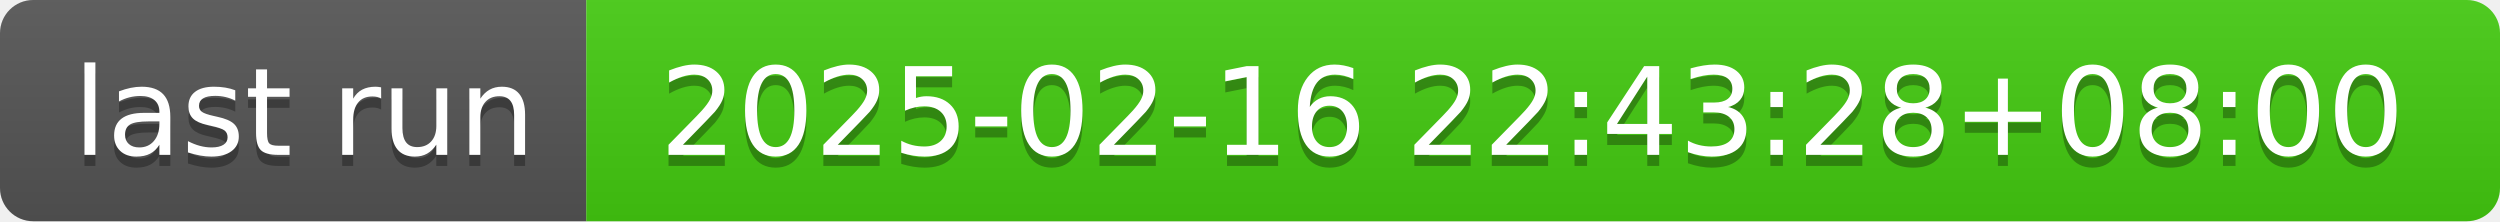
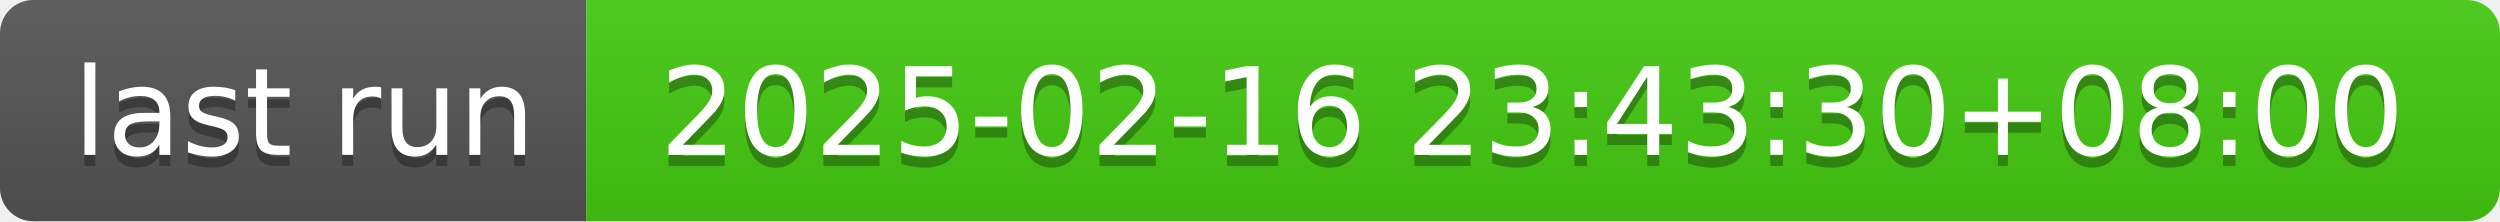
- <svg xmlns="http://www.w3.org/2000/svg" width="226" height="20" role="img" aria-label="last run: 2025-02-16 22:43:28+08:00">
+ <svg xmlns="http://www.w3.org/2000/svg" width="226" height="20" role="img" aria-label="last run: 2025-02-16 23:43:30+08:00">
  <linearGradient id="s" x2="0" y2="100%">
    <stop offset="0" stop-color="#bbb" stop-opacity=".1" />
    <stop offset="1" stop-opacity=".1" />
  </linearGradient>
  <clipPath id="r">
    <rect width="226" height="20" rx="3" fill="#fff" />
  </clipPath>
  <g clip-path="url(#r)">
    <rect width="53" height="20" fill="#555" />
    <rect x="53" width="173" height="20" fill="#4c1" />
    <rect width="226" height="20" fill="url(#s)" />
  </g>
  <g fill="#fff" text-anchor="middle" font-family="Verdana,Geneva,DejaVu Sans,sans-serif" text-rendering="geometricPrecision" font-size="110">
    <text aria-hidden="true" x="275" y="150" fill="#010101" fill-opacity=".3" transform="scale(.1)" textLength="430">last run</text>
    <text x="275" y="140" transform="scale(.1)" fill="#fff" textLength="430">last run</text>
-     <text aria-hidden="true" x="1385" y="150" fill="#010101" fill-opacity=".3" transform="scale(.1)" textLength="1630">2025-02-16 22:43:28+08:00</text>
-     <text x="1385" y="140" transform="scale(.1)" fill="#fff" textLength="1630">2025-02-16 22:43:28+08:00</text>
+     <text aria-hidden="true" x="1385" y="150" fill="#010101" fill-opacity=".3" transform="scale(.1)" textLength="1630">2025-02-16 23:43:30+08:00</text>
+     <text x="1385" y="140" transform="scale(.1)" fill="#fff" textLength="1630">2025-02-16 23:43:30+08:00</text>
  </g>
</svg>
